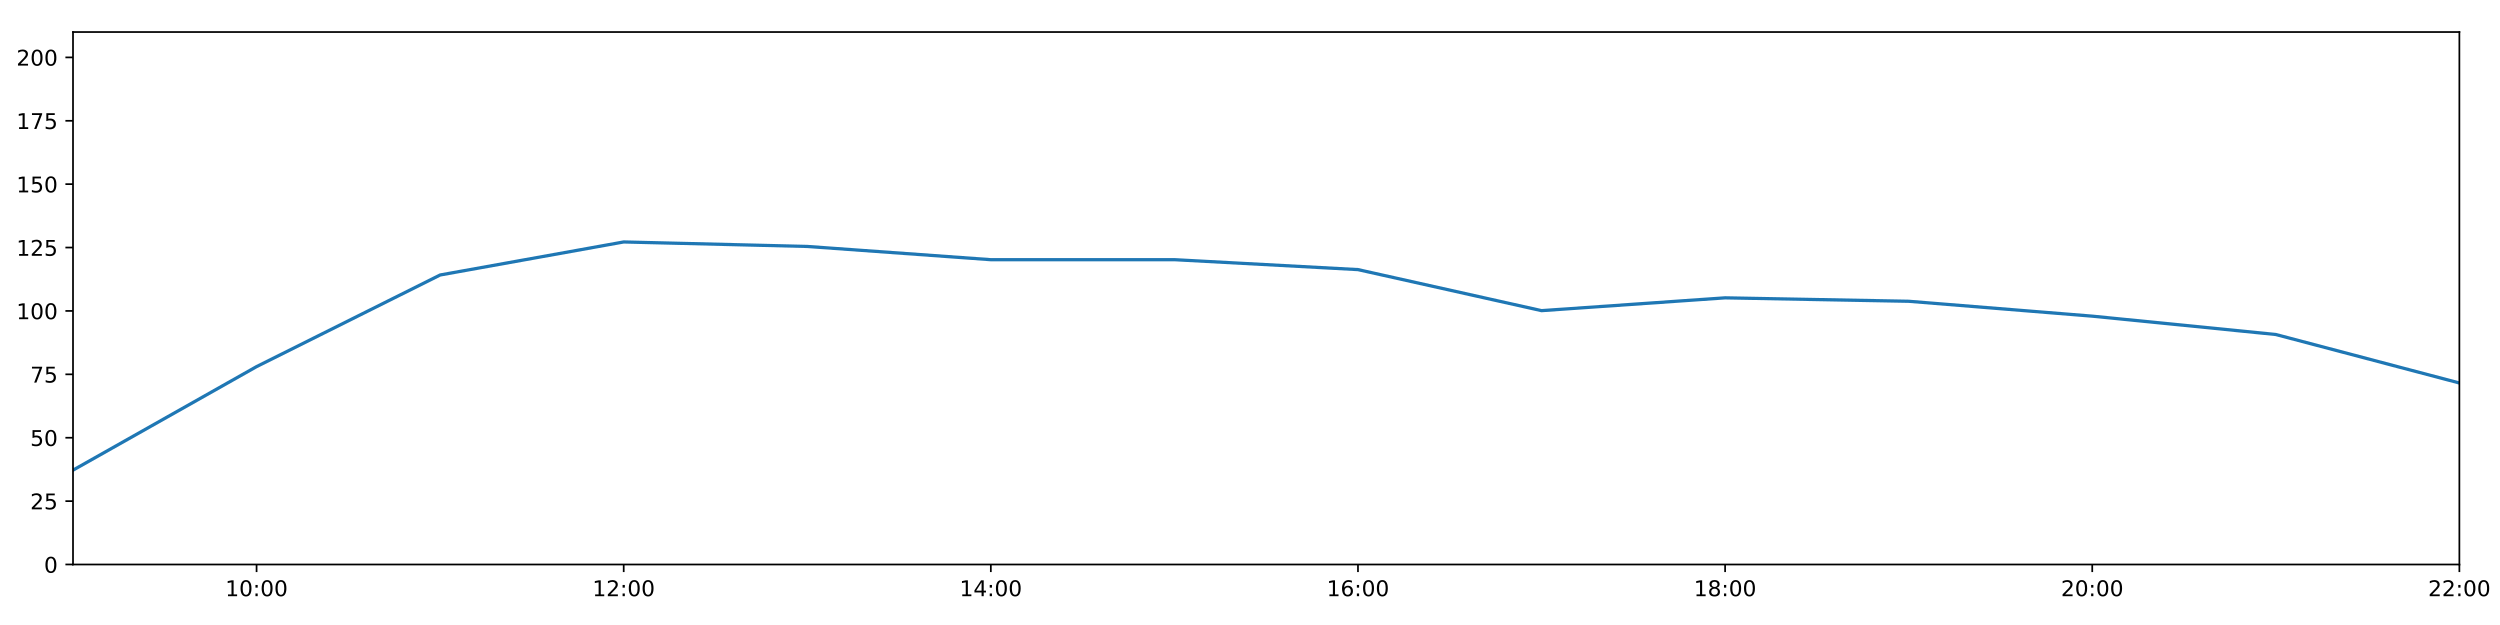
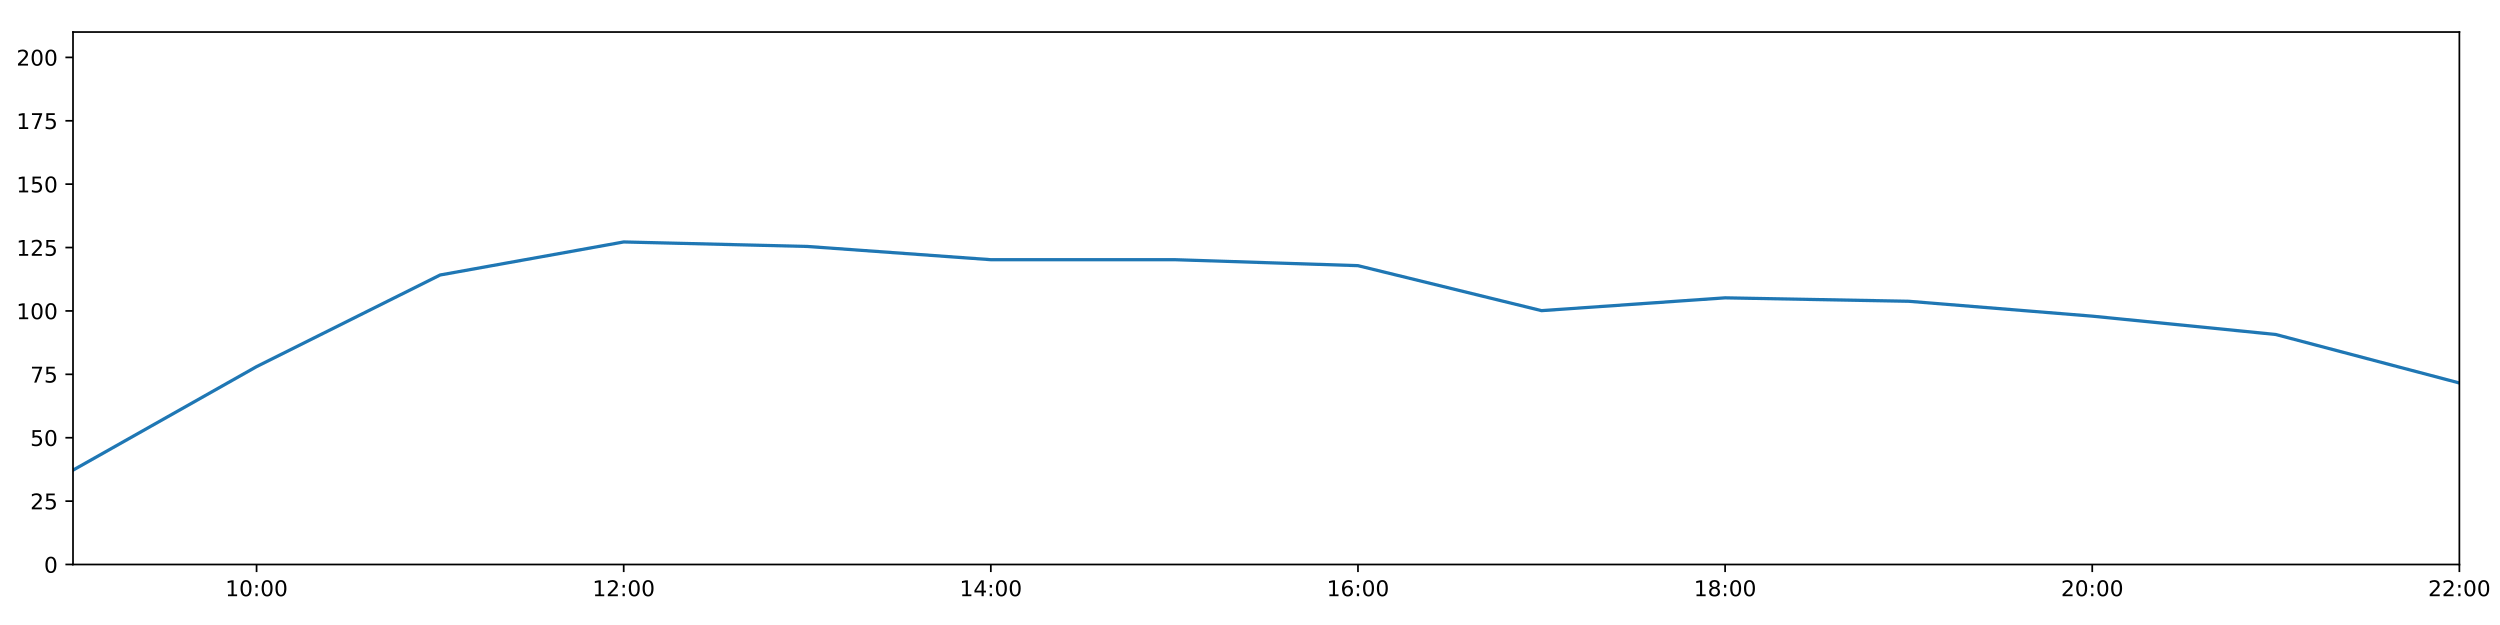
<svg xmlns="http://www.w3.org/2000/svg" xmlns:xlink="http://www.w3.org/1999/xlink" height="288pt" version="1.1" viewBox="0 0 1152 288" width="1152pt">
  <defs>
    <style type="text/css">
*{stroke-linecap:butt;stroke-linejoin:round;}
  </style>
  </defs>
  <g id="figure_1">
    <g id="patch_1">
      <path d="M 0 288  L 1152 288  L 1152 0  L 0 0  z " style="fill:#ffffff;" />
    </g>
    <g id="axes_1">
      <g id="patch_2">
        <path d="M 33.64 260.12  L 1133.28 260.12  L 1133.28 14.76  L 33.64 14.76  z " style="fill:#ffffff;" />
      </g>
      <g id="matplotlib.axis_1">
        <g id="xtick_1">
          <g id="line2d_1">
            <defs>
-               <path d="M 0 0  L 0 3.5  " id="m300eecfd90" style="stroke:#000000;stroke-width:0.8;" />
-             </defs>
-             <g>
-               <use style="stroke:#000000;stroke-width:0.8;" x="118.228" xlink:href="#m300eecfd90" y="260.12" />
+               <path d="M 0 0  L 0 3.5  " id="m4b42bc9980" style="stroke:#000000;stroke-width:0.8;" />
+             </defs>
+             <g>
+               <use style="stroke:#000000;stroke-width:0.8;" x="118.228" xlink:href="#m4b42bc9980" y="260.12" />
            </g>
          </g>
          <g id="text_1">
            <defs>
              <path d="M 12.406 8.297  L 28.516 8.297  L 28.516 63.922  L 10.984 60.406  L 10.984 69.391  L 28.422 72.906  L 38.281 72.906  L 38.281 8.297  L 54.391 8.297  L 54.391 0  L 12.406 0  z " id="DejaVuSans-49" />
              <path d="M 31.781 66.406  Q 24.172 66.406 20.328 58.906  Q 16.5 51.422 16.5 36.375  Q 16.5 21.391 20.328 13.891  Q 24.172 6.391 31.781 6.391  Q 39.453 6.391 43.281 13.891  Q 47.125 21.391 47.125 36.375  Q 47.125 51.422 43.281 58.906  Q 39.453 66.406 31.781 66.406  z M 31.781 74.219  Q 44.047 74.219 50.516 64.516  Q 56.984 54.828 56.984 36.375  Q 56.984 17.969 50.516 8.266  Q 44.047 -1.422 31.781 -1.422  Q 19.531 -1.422 13.062 8.266  Q 6.594 17.969 6.594 36.375  Q 6.594 54.828 13.062 64.516  Q 19.531 74.219 31.781 74.219  z " id="DejaVuSans-48" />
              <path d="M 11.719 12.406  L 22.016 12.406  L 22.016 0  L 11.719 0  z M 11.719 51.703  L 22.016 51.703  L 22.016 39.312  L 11.719 39.312  z " id="DejaVuSans-58" />
            </defs>
            <g transform="translate(103.8183 274.7184)scale(0.1 -0.1)">
              <use xlink:href="#DejaVuSans-49" />
              <use x="63.623" xlink:href="#DejaVuSans-48" />
              <use x="127.246" xlink:href="#DejaVuSans-58" />
              <use x="160.938" xlink:href="#DejaVuSans-48" />
              <use x="224.561" xlink:href="#DejaVuSans-48" />
            </g>
          </g>
        </g>
        <g id="xtick_2">
          <g id="line2d_2">
            <g>
-               <use style="stroke:#000000;stroke-width:0.8;" x="287.403" xlink:href="#m300eecfd90" y="260.12" />
+               <use style="stroke:#000000;stroke-width:0.8;" x="287.403" xlink:href="#m4b42bc9980" y="260.12" />
            </g>
          </g>
          <g id="text_2">
            <defs>
              <path d="M 19.188 8.297  L 53.609 8.297  L 53.609 0  L 7.328 0  L 7.328 8.297  Q 12.938 14.109 22.625 23.891  Q 32.328 33.688 34.812 36.531  Q 39.547 41.844 41.422 45.531  Q 43.312 49.219 43.312 52.781  Q 43.312 58.594 39.234 62.25  Q 35.156 65.922 28.609 65.922  Q 23.969 65.922 18.812 64.312  Q 13.672 62.703 7.812 59.422  L 7.812 69.391  Q 13.766 71.781 18.938 73  Q 24.125 74.219 28.422 74.219  Q 39.75 74.219 46.484 68.547  Q 53.219 62.891 53.219 53.422  Q 53.219 48.922 51.531 44.891  Q 49.859 40.875 45.406 35.406  Q 44.188 33.984 37.641 27.219  Q 31.109 20.453 19.188 8.297  z " id="DejaVuSans-50" />
            </defs>
            <g transform="translate(272.9937 274.7184)scale(0.1 -0.1)">
              <use xlink:href="#DejaVuSans-49" />
              <use x="63.623" xlink:href="#DejaVuSans-50" />
              <use x="127.246" xlink:href="#DejaVuSans-58" />
              <use x="160.938" xlink:href="#DejaVuSans-48" />
              <use x="224.561" xlink:href="#DejaVuSans-48" />
            </g>
          </g>
        </g>
        <g id="xtick_3">
          <g id="line2d_3">
            <g>
-               <use style="stroke:#000000;stroke-width:0.8;" x="456.578" xlink:href="#m300eecfd90" y="260.12" />
+               <use style="stroke:#000000;stroke-width:0.8;" x="456.578" xlink:href="#m4b42bc9980" y="260.12" />
            </g>
          </g>
          <g id="text_3">
            <defs>
              <path d="M 37.797 64.312  L 12.891 25.391  L 37.797 25.391  z M 35.203 72.906  L 47.609 72.906  L 47.609 25.391  L 58.016 25.391  L 58.016 17.188  L 47.609 17.188  L 47.609 0  L 37.797 0  L 37.797 17.188  L 4.891 17.188  L 4.891 26.703  z " id="DejaVuSans-52" />
            </defs>
            <g transform="translate(442.1691 274.7184)scale(0.1 -0.1)">
              <use xlink:href="#DejaVuSans-49" />
              <use x="63.623" xlink:href="#DejaVuSans-52" />
              <use x="127.246" xlink:href="#DejaVuSans-58" />
              <use x="160.938" xlink:href="#DejaVuSans-48" />
              <use x="224.561" xlink:href="#DejaVuSans-48" />
            </g>
          </g>
        </g>
        <g id="xtick_4">
          <g id="line2d_4">
            <g>
-               <use style="stroke:#000000;stroke-width:0.8;" x="625.754" xlink:href="#m300eecfd90" y="260.12" />
+               <use style="stroke:#000000;stroke-width:0.8;" x="625.754" xlink:href="#m4b42bc9980" y="260.12" />
            </g>
          </g>
          <g id="text_4">
            <defs>
              <path d="M 33.016 40.375  Q 26.375 40.375 22.484 35.828  Q 18.609 31.297 18.609 23.391  Q 18.609 15.531 22.484 10.953  Q 26.375 6.391 33.016 6.391  Q 39.656 6.391 43.531 10.953  Q 47.406 15.531 47.406 23.391  Q 47.406 31.297 43.531 35.828  Q 39.656 40.375 33.016 40.375  z M 52.594 71.297  L 52.594 62.312  Q 48.875 64.062 45.094 64.984  Q 41.312 65.922 37.594 65.922  Q 27.828 65.922 22.672 59.328  Q 17.531 52.734 16.797 39.406  Q 19.672 43.656 24.016 45.922  Q 28.375 48.188 33.594 48.188  Q 44.578 48.188 50.953 41.516  Q 57.328 34.859 57.328 23.391  Q 57.328 12.156 50.688 5.359  Q 44.047 -1.422 33.016 -1.422  Q 20.359 -1.422 13.672 8.266  Q 6.984 17.969 6.984 36.375  Q 6.984 53.656 15.188 63.938  Q 23.391 74.219 37.203 74.219  Q 40.922 74.219 44.703 73.484  Q 48.484 72.75 52.594 71.297  z " id="DejaVuSans-54" />
            </defs>
            <g transform="translate(611.3445 274.7184)scale(0.1 -0.1)">
              <use xlink:href="#DejaVuSans-49" />
              <use x="63.623" xlink:href="#DejaVuSans-54" />
              <use x="127.246" xlink:href="#DejaVuSans-58" />
              <use x="160.938" xlink:href="#DejaVuSans-48" />
              <use x="224.561" xlink:href="#DejaVuSans-48" />
            </g>
          </g>
        </g>
        <g id="xtick_5">
          <g id="line2d_5">
            <g>
-               <use style="stroke:#000000;stroke-width:0.8;" x="794.929" xlink:href="#m300eecfd90" y="260.12" />
+               <use style="stroke:#000000;stroke-width:0.8;" x="794.929" xlink:href="#m4b42bc9980" y="260.12" />
            </g>
          </g>
          <g id="text_5">
            <defs>
              <path d="M 31.781 34.625  Q 24.75 34.625 20.719 30.859  Q 16.703 27.094 16.703 20.516  Q 16.703 13.922 20.719 10.156  Q 24.75 6.391 31.781 6.391  Q 38.812 6.391 42.859 10.172  Q 46.922 13.969 46.922 20.516  Q 46.922 27.094 42.891 30.859  Q 38.875 34.625 31.781 34.625  z M 21.922 38.812  Q 15.578 40.375 12.031 44.719  Q 8.5 49.078 8.5 55.328  Q 8.5 64.062 14.719 69.141  Q 20.953 74.219 31.781 74.219  Q 42.672 74.219 48.875 69.141  Q 55.078 64.062 55.078 55.328  Q 55.078 49.078 51.531 44.719  Q 48 40.375 41.703 38.812  Q 48.828 37.156 52.797 32.312  Q 56.781 27.484 56.781 20.516  Q 56.781 9.906 50.312 4.234  Q 43.844 -1.422 31.781 -1.422  Q 19.734 -1.422 13.25 4.234  Q 6.781 9.906 6.781 20.516  Q 6.781 27.484 10.781 32.312  Q 14.797 37.156 21.922 38.812  z M 18.312 54.391  Q 18.312 48.734 21.844 45.562  Q 25.391 42.391 31.781 42.391  Q 38.141 42.391 41.719 45.562  Q 45.312 48.734 45.312 54.391  Q 45.312 60.062 41.719 63.234  Q 38.141 66.406 31.781 66.406  Q 25.391 66.406 21.844 63.234  Q 18.312 60.062 18.312 54.391  z " id="DejaVuSans-56" />
            </defs>
            <g transform="translate(780.5199 274.7184)scale(0.1 -0.1)">
              <use xlink:href="#DejaVuSans-49" />
              <use x="63.623" xlink:href="#DejaVuSans-56" />
              <use x="127.246" xlink:href="#DejaVuSans-58" />
              <use x="160.938" xlink:href="#DejaVuSans-48" />
              <use x="224.561" xlink:href="#DejaVuSans-48" />
            </g>
          </g>
        </g>
        <g id="xtick_6">
          <g id="line2d_6">
            <g>
-               <use style="stroke:#000000;stroke-width:0.8;" x="964.105" xlink:href="#m300eecfd90" y="260.12" />
+               <use style="stroke:#000000;stroke-width:0.8;" x="964.105" xlink:href="#m4b42bc9980" y="260.12" />
            </g>
          </g>
          <g id="text_6">
            <g transform="translate(949.6952 274.7184)scale(0.1 -0.1)">
              <use xlink:href="#DejaVuSans-50" />
              <use x="63.623" xlink:href="#DejaVuSans-48" />
              <use x="127.246" xlink:href="#DejaVuSans-58" />
              <use x="160.938" xlink:href="#DejaVuSans-48" />
              <use x="224.561" xlink:href="#DejaVuSans-48" />
            </g>
          </g>
        </g>
        <g id="xtick_7">
          <g id="line2d_7">
            <g>
-               <use style="stroke:#000000;stroke-width:0.8;" x="1133.28" xlink:href="#m300eecfd90" y="260.12" />
+               <use style="stroke:#000000;stroke-width:0.8;" x="1133.28" xlink:href="#m4b42bc9980" y="260.12" />
            </g>
          </g>
          <g id="text_7">
            <g transform="translate(1118.871 274.7184)scale(0.1 -0.1)">
              <use xlink:href="#DejaVuSans-50" />
              <use x="63.623" xlink:href="#DejaVuSans-50" />
              <use x="127.246" xlink:href="#DejaVuSans-58" />
              <use x="160.938" xlink:href="#DejaVuSans-48" />
              <use x="224.561" xlink:href="#DejaVuSans-48" />
            </g>
          </g>
        </g>
      </g>
      <g id="matplotlib.axis_2">
        <g id="ytick_1">
          <g id="line2d_8">
            <defs>
-               <path d="M 0 0  L -3.5 0  " id="m5411cee3a6" style="stroke:#000000;stroke-width:0.8;" />
-             </defs>
-             <g>
-               <use style="stroke:#000000;stroke-width:0.8;" x="33.64" xlink:href="#m5411cee3a6" y="260.12" />
+               <path d="M 0 0  L -3.5 0  " id="md082144057" style="stroke:#000000;stroke-width:0.8;" />
+             </defs>
+             <g>
+               <use style="stroke:#000000;stroke-width:0.8;" x="33.64" xlink:href="#md082144057" y="260.12" />
            </g>
          </g>
          <g id="text_8">
            <g transform="translate(20.2775 263.9192)scale(0.1 -0.1)">
              <use xlink:href="#DejaVuSans-48" />
            </g>
          </g>
        </g>
        <g id="ytick_2">
          <g id="line2d_9">
            <g>
-               <use style="stroke:#000000;stroke-width:0.8;" x="33.64" xlink:href="#m5411cee3a6" y="230.91" />
+               <use style="stroke:#000000;stroke-width:0.8;" x="33.64" xlink:href="#md082144057" y="230.91" />
            </g>
          </g>
          <g id="text_9">
            <defs>
              <path d="M 10.797 72.906  L 49.516 72.906  L 49.516 64.594  L 19.828 64.594  L 19.828 46.734  Q 21.969 47.469 24.109 47.828  Q 26.266 48.188 28.422 48.188  Q 40.625 48.188 47.75 41.5  Q 54.891 34.812 54.891 23.391  Q 54.891 11.625 47.562 5.094  Q 40.234 -1.422 26.906 -1.422  Q 22.312 -1.422 17.547 -0.641  Q 12.797 0.141 7.719 1.703  L 7.719 11.625  Q 12.109 9.234 16.797 8.062  Q 21.484 6.891 26.703 6.891  Q 35.156 6.891 40.078 11.328  Q 45.016 15.766 45.016 23.391  Q 45.016 31 40.078 35.438  Q 35.156 39.891 26.703 39.891  Q 22.75 39.891 18.812 39.016  Q 14.891 38.141 10.797 36.281  z " id="DejaVuSans-53" />
            </defs>
            <g transform="translate(13.915 234.7097)scale(0.1 -0.1)">
              <use xlink:href="#DejaVuSans-50" />
              <use x="63.623" xlink:href="#DejaVuSans-53" />
            </g>
          </g>
        </g>
        <g id="ytick_3">
          <g id="line2d_10">
            <g>
-               <use style="stroke:#000000;stroke-width:0.8;" x="33.64" xlink:href="#m5411cee3a6" y="201.701" />
+               <use style="stroke:#000000;stroke-width:0.8;" x="33.64" xlink:href="#md082144057" y="201.701" />
            </g>
          </g>
          <g id="text_10">
            <g transform="translate(13.915 205.5002)scale(0.1 -0.1)">
              <use xlink:href="#DejaVuSans-53" />
              <use x="63.623" xlink:href="#DejaVuSans-48" />
            </g>
          </g>
        </g>
        <g id="ytick_4">
          <g id="line2d_11">
            <g>
-               <use style="stroke:#000000;stroke-width:0.8;" x="33.64" xlink:href="#m5411cee3a6" y="172.491" />
+               <use style="stroke:#000000;stroke-width:0.8;" x="33.64" xlink:href="#md082144057" y="172.491" />
            </g>
          </g>
          <g id="text_11">
            <defs>
              <path d="M 8.203 72.906  L 55.078 72.906  L 55.078 68.703  L 28.609 0  L 18.312 0  L 43.219 64.594  L 8.203 64.594  z " id="DejaVuSans-55" />
            </defs>
            <g transform="translate(13.915 176.2906)scale(0.1 -0.1)">
              <use xlink:href="#DejaVuSans-55" />
              <use x="63.623" xlink:href="#DejaVuSans-53" />
            </g>
          </g>
        </g>
        <g id="ytick_5">
          <g id="line2d_12">
            <g>
-               <use style="stroke:#000000;stroke-width:0.8;" x="33.64" xlink:href="#m5411cee3a6" y="143.282" />
+               <use style="stroke:#000000;stroke-width:0.8;" x="33.64" xlink:href="#md082144057" y="143.282" />
            </g>
          </g>
          <g id="text_12">
            <g transform="translate(7.5525 147.0811)scale(0.1 -0.1)">
              <use xlink:href="#DejaVuSans-49" />
              <use x="63.623" xlink:href="#DejaVuSans-48" />
              <use x="127.246" xlink:href="#DejaVuSans-48" />
            </g>
          </g>
        </g>
        <g id="ytick_6">
          <g id="line2d_13">
            <g>
-               <use style="stroke:#000000;stroke-width:0.8;" x="33.64" xlink:href="#m5411cee3a6" y="114.072" />
+               <use style="stroke:#000000;stroke-width:0.8;" x="33.64" xlink:href="#md082144057" y="114.072" />
            </g>
          </g>
          <g id="text_13">
            <g transform="translate(7.5525 117.8716)scale(0.1 -0.1)">
              <use xlink:href="#DejaVuSans-49" />
              <use x="63.623" xlink:href="#DejaVuSans-50" />
              <use x="127.246" xlink:href="#DejaVuSans-53" />
            </g>
          </g>
        </g>
        <g id="ytick_7">
          <g id="line2d_14">
            <g>
-               <use style="stroke:#000000;stroke-width:0.8;" x="33.64" xlink:href="#m5411cee3a6" y="84.863" />
+               <use style="stroke:#000000;stroke-width:0.8;" x="33.64" xlink:href="#md082144057" y="84.863" />
            </g>
          </g>
          <g id="text_14">
            <g transform="translate(7.5525 88.66208)scale(0.1 -0.1)">
              <use xlink:href="#DejaVuSans-49" />
              <use x="63.623" xlink:href="#DejaVuSans-53" />
              <use x="127.246" xlink:href="#DejaVuSans-48" />
            </g>
          </g>
        </g>
        <g id="ytick_8">
          <g id="line2d_15">
            <g>
-               <use style="stroke:#000000;stroke-width:0.8;" x="33.64" xlink:href="#m5411cee3a6" y="55.653" />
+               <use style="stroke:#000000;stroke-width:0.8;" x="33.64" xlink:href="#md082144057" y="55.653" />
            </g>
          </g>
          <g id="text_15">
            <g transform="translate(7.5525 59.45255)scale(0.1 -0.1)">
              <use xlink:href="#DejaVuSans-49" />
              <use x="63.623" xlink:href="#DejaVuSans-55" />
              <use x="127.246" xlink:href="#DejaVuSans-53" />
            </g>
          </g>
        </g>
        <g id="ytick_9">
          <g id="line2d_16">
            <g>
-               <use style="stroke:#000000;stroke-width:0.8;" x="33.64" xlink:href="#m5411cee3a6" y="26.444" />
+               <use style="stroke:#000000;stroke-width:0.8;" x="33.64" xlink:href="#md082144057" y="26.444" />
            </g>
          </g>
          <g id="text_16">
            <g transform="translate(7.5525 30.24303)scale(0.1 -0.1)">
              <use xlink:href="#DejaVuSans-50" />
              <use x="63.623" xlink:href="#DejaVuSans-48" />
              <use x="127.246" xlink:href="#DejaVuSans-48" />
            </g>
          </g>
        </g>
      </g>
      <g id="line2d_17">
-         <path clip-path="url(#p230c867d7f)" d="M 33.64 216.646  L 118.228 168.935  L 202.815 126.712  L 287.403 111.492  L 371.991 113.564  L 456.578 119.671  L 541.166 119.66  L 625.754 124.237  L 710.342 143.144  L 794.929 137.245  L 879.517 138.827  L 964.105 145.684  L 1048.692 154.141  L 1133.28 176.478  " style="fill:none;stroke:#1f77b4;stroke-linecap:square;stroke-width:1.5;" />
+         <path clip-path="url(#p1ec5681c3c)" d="M 33.64 216.646  L 118.228 168.935  L 202.815 126.712  L 287.403 111.492  L 371.991 113.564  L 456.578 119.671  L 541.166 119.66  L 625.754 122.418  L 710.342 143.144  L 794.929 137.245  L 879.517 138.827  L 964.105 145.684  L 1048.692 154.141  L 1133.28 176.478  " style="fill:none;stroke:#1f77b4;stroke-linecap:square;stroke-width:1.5;" />
      </g>
      <g id="patch_3">
        <path d="M 33.64 260.12  L 33.64 14.76  " style="fill:none;stroke:#000000;stroke-linecap:square;stroke-linejoin:miter;stroke-width:0.8;" />
      </g>
      <g id="patch_4">
        <path d="M 1133.28 260.12  L 1133.28 14.76  " style="fill:none;stroke:#000000;stroke-linecap:square;stroke-linejoin:miter;stroke-width:0.8;" />
      </g>
      <g id="patch_5">
        <path d="M 33.64 260.12  L 1133.28 260.12  " style="fill:none;stroke:#000000;stroke-linecap:square;stroke-linejoin:miter;stroke-width:0.8;" />
      </g>
      <g id="patch_6">
        <path d="M 33.64 14.76  L 1133.28 14.76  " style="fill:none;stroke:#000000;stroke-linecap:square;stroke-linejoin:miter;stroke-width:0.8;" />
      </g>
    </g>
  </g>
  <defs>
-     <clipPath id="p230c867d7f">
+     <clipPath id="p1ec5681c3c">
      <rect height="245.36" width="1099.64" x="33.64" y="14.76" />
    </clipPath>
  </defs>
</svg>
